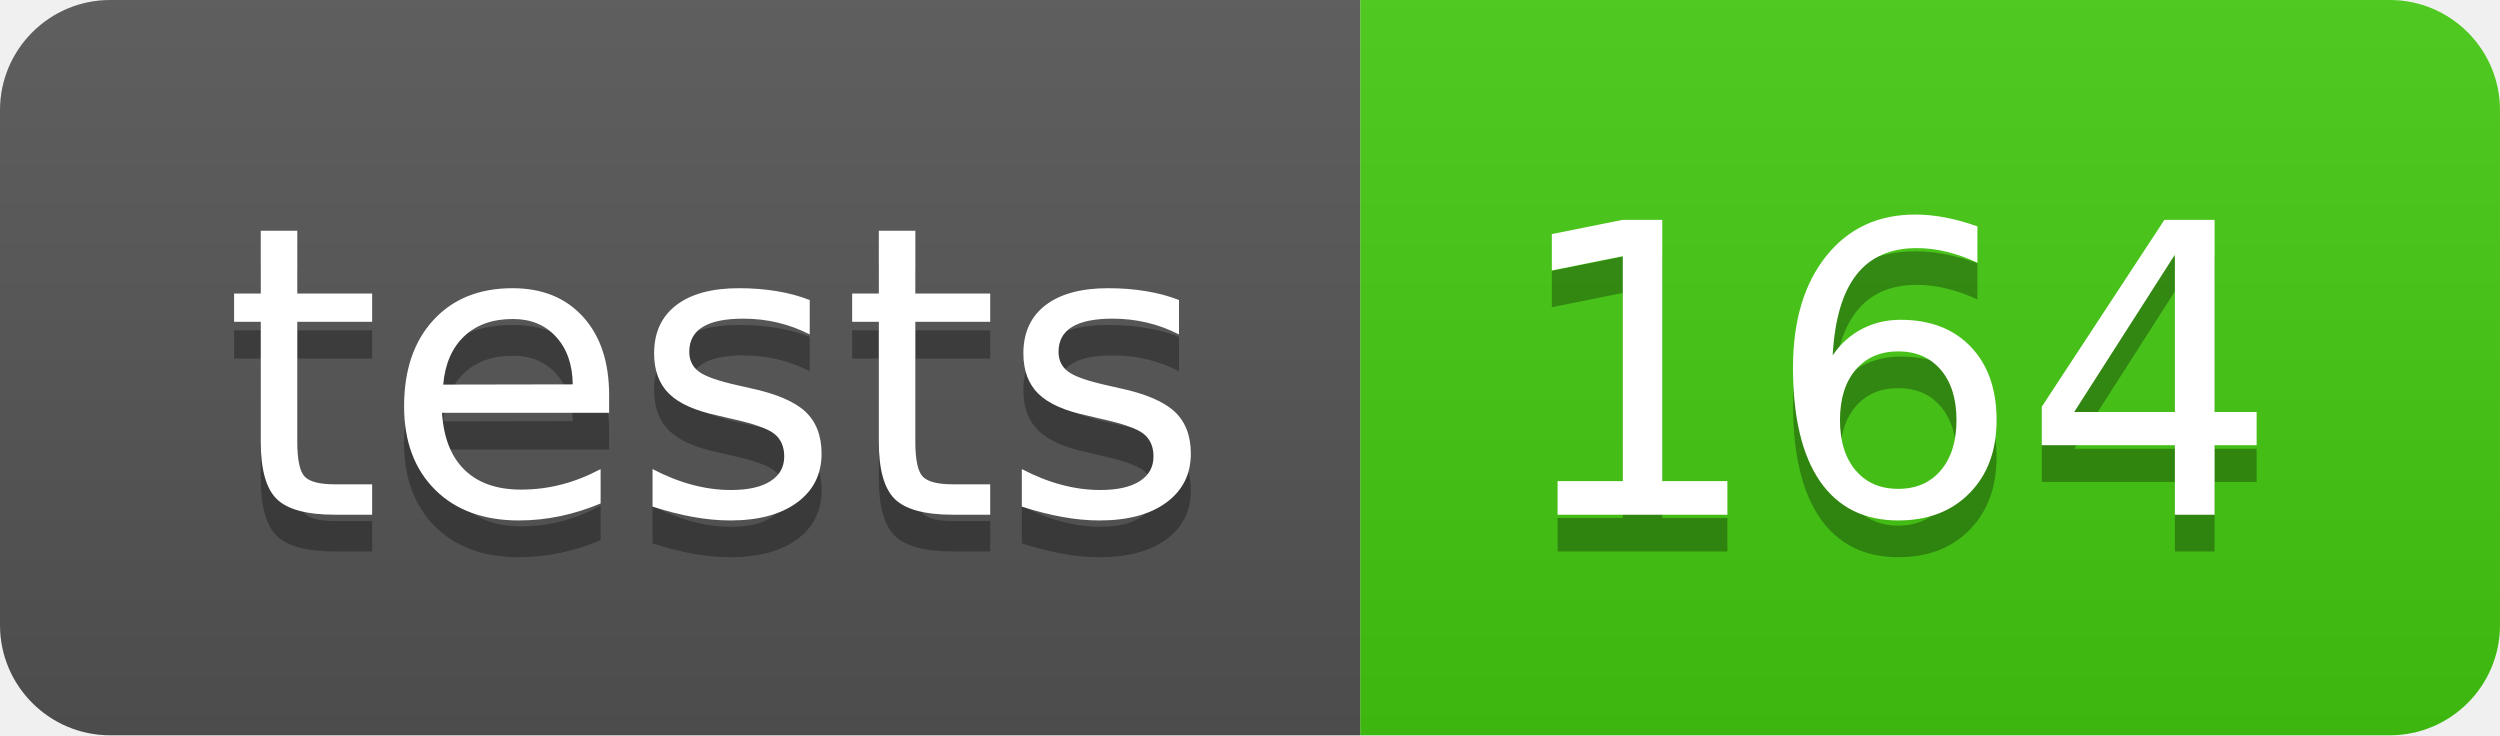
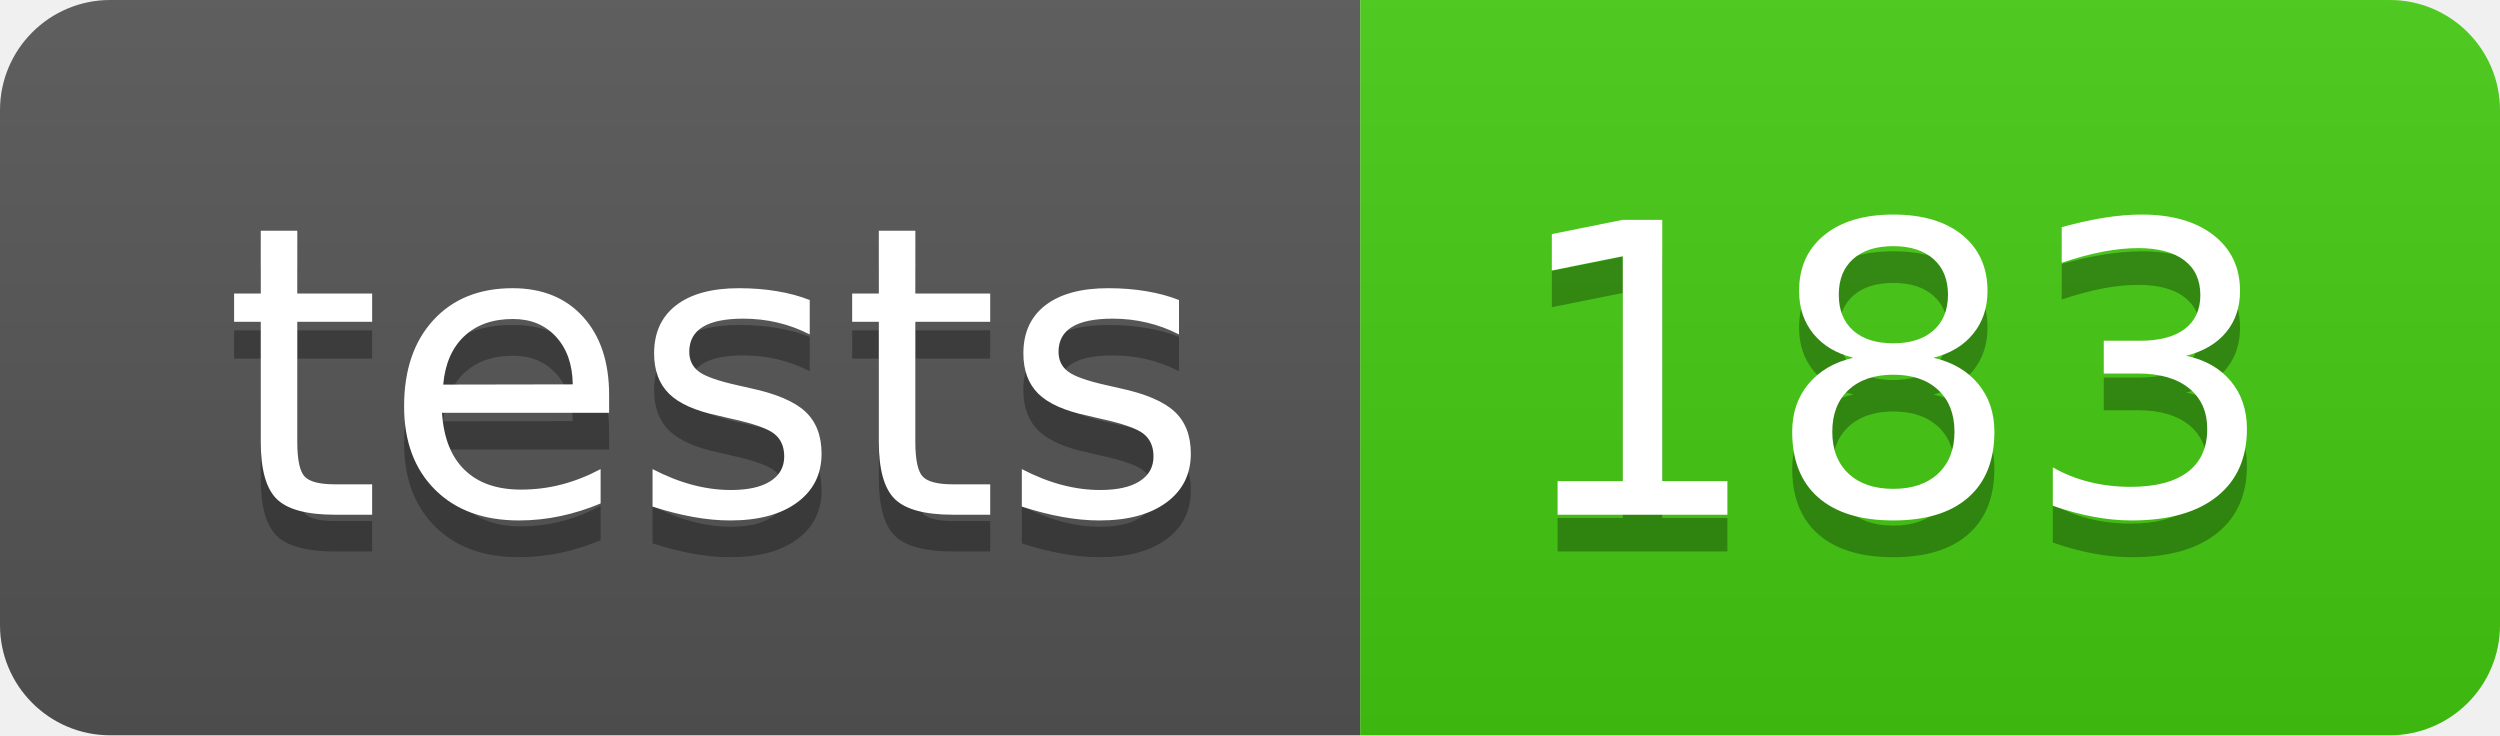
- <svg xmlns="http://www.w3.org/2000/svg" width="68" height="20" role="img" aria-label="tests: 164">
+ <svg xmlns="http://www.w3.org/2000/svg" width="68" height="20" role="img" aria-label="tests: 183">
  <linearGradient id="s" x2="0" y2="100%">
    <stop offset="0" stop-color="#bbb" stop-opacity=".1" />
    <stop offset="1" stop-opacity=".1" />
  </linearGradient>
  <clipPath id="r">
    <rect width="68" height="20" rx="3" fill="#fff" />
  </clipPath>
  <g clip-path="url(#r)">
    <rect width="37" height="20" fill="#555" />
    <rect x="37" width="31" height="20" fill="#4c1" />
    <rect width="68" height="20" fill="url(#s)" />
  </g>
  <g fill="#fff" text-anchor="middle" font-family="Verdana,Geneva,DejaVu Sans,sans-serif" text-rendering="geometricPrecision" font-size="110">
    <text aria-hidden="true" x="195" y="150" fill="#010101" fill-opacity=".3" transform="scale(.1)" textLength="270">tests</text>
    <text x="195" y="140" transform="scale(.1)" fill="#fff" textLength="270">tests</text>
-     <text aria-hidden="true" x="515" y="150" fill="#010101" fill-opacity=".3" transform="scale(.1)" textLength="210">164</text>
-     <text x="515" y="140" transform="scale(.1)" fill="#fff" textLength="210">164</text>
+     <text aria-hidden="true" x="515" y="150" fill="#010101" fill-opacity=".3" transform="scale(.1)" textLength="210">183</text>
+     <text x="515" y="140" transform="scale(.1)" fill="#fff" textLength="210">183</text>
  </g>
</svg>
